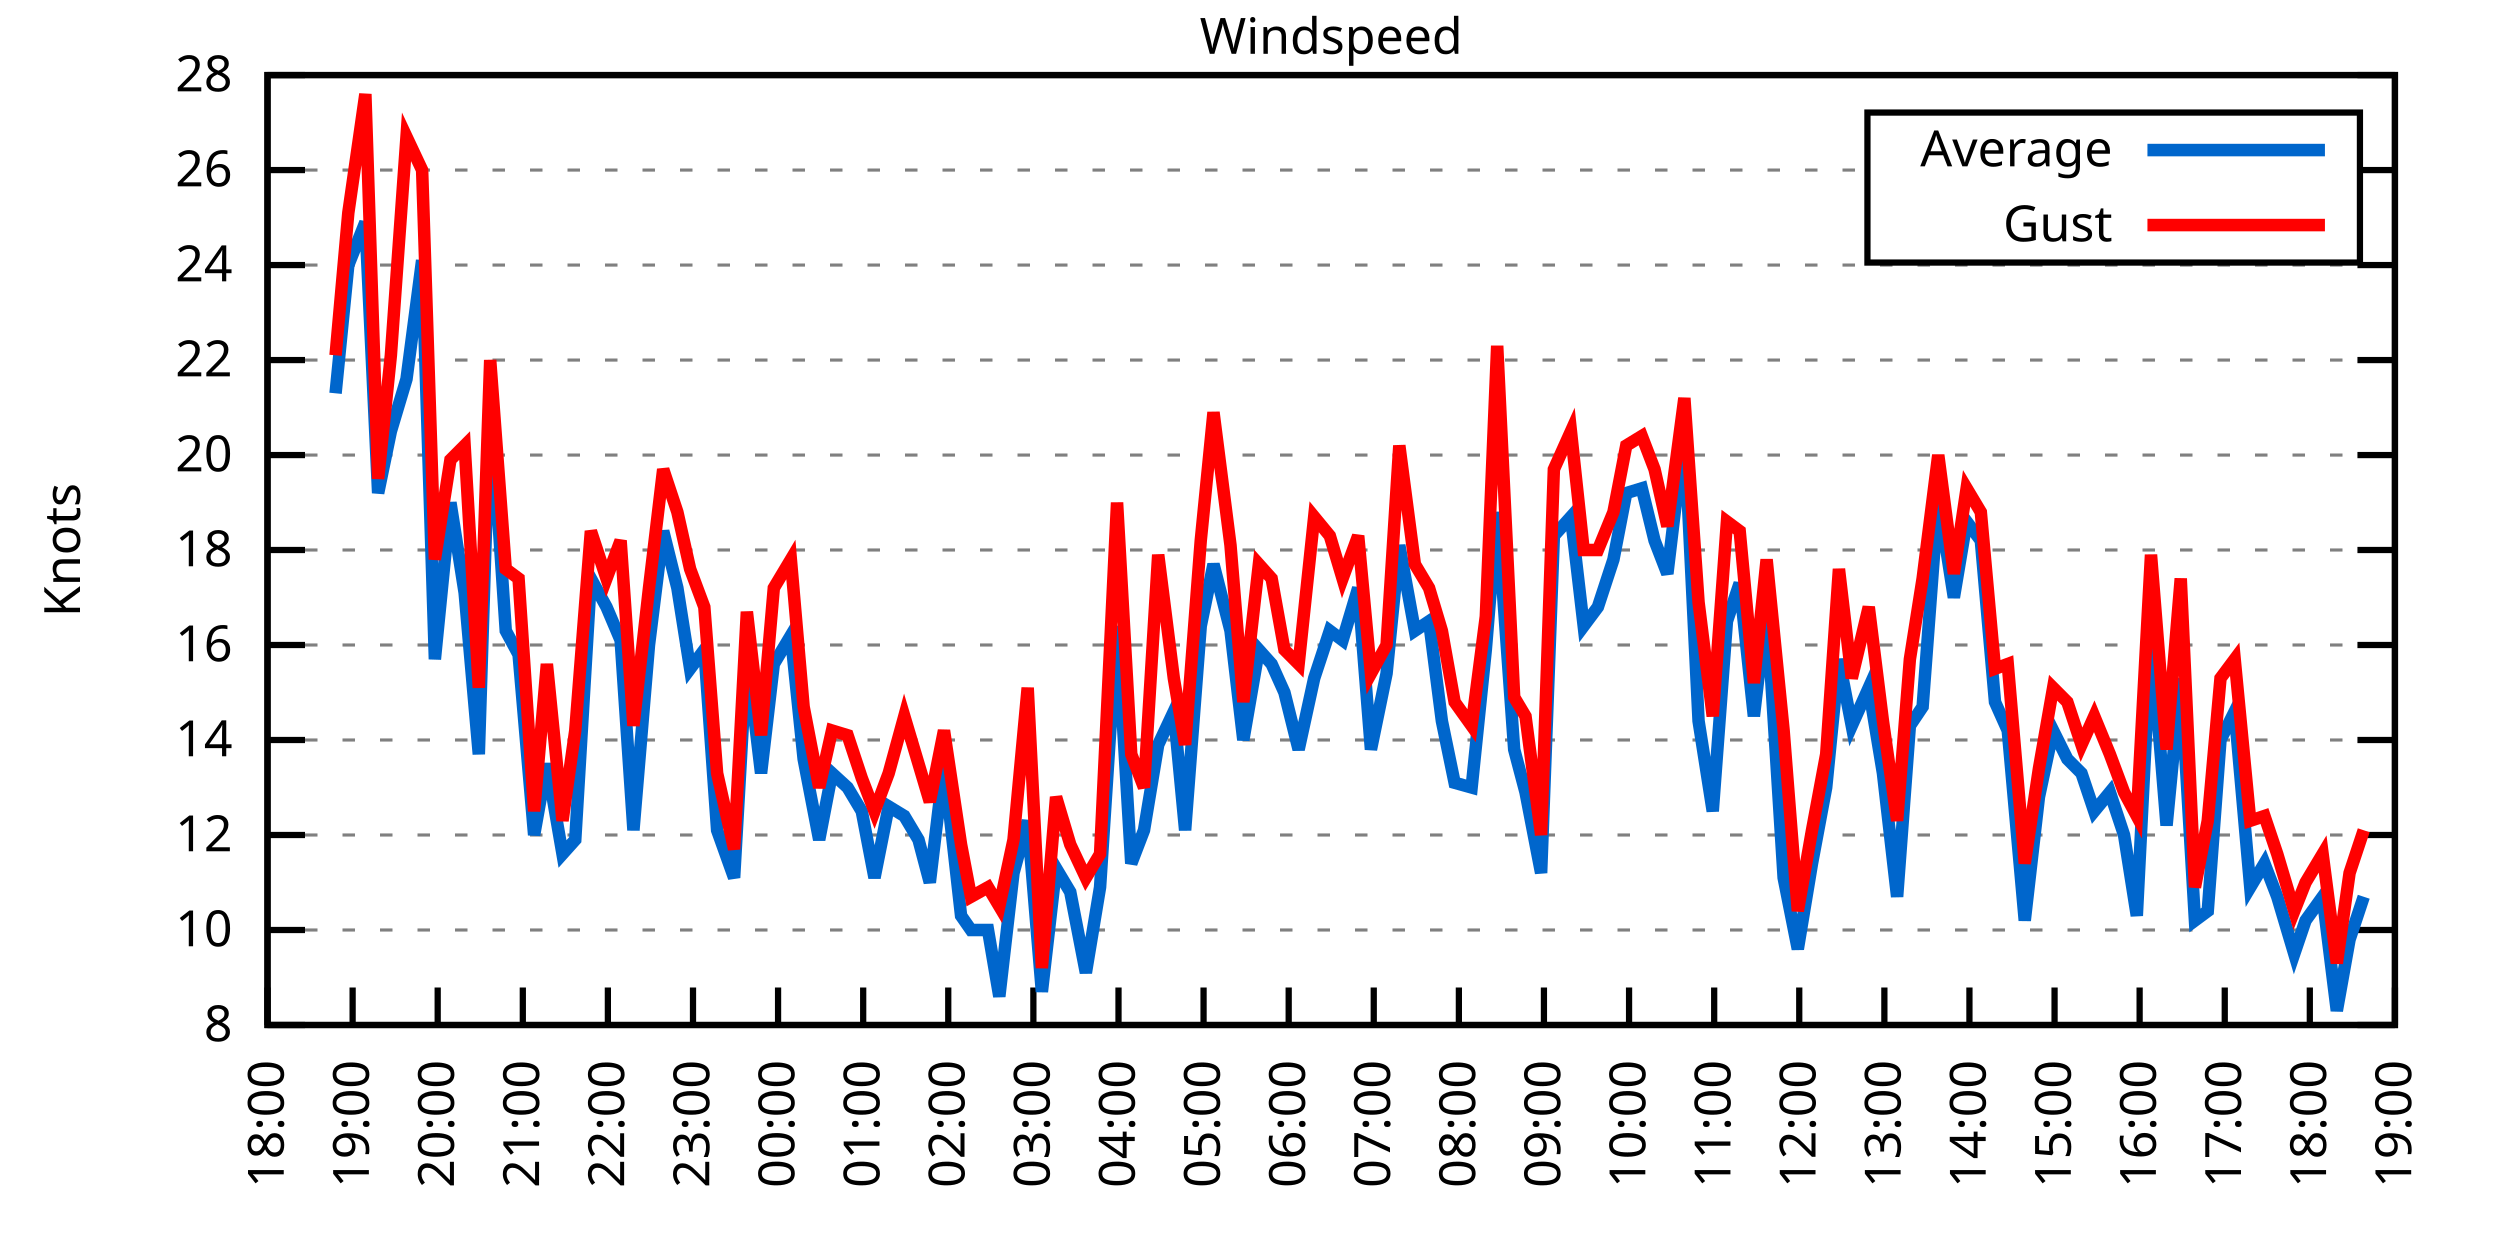
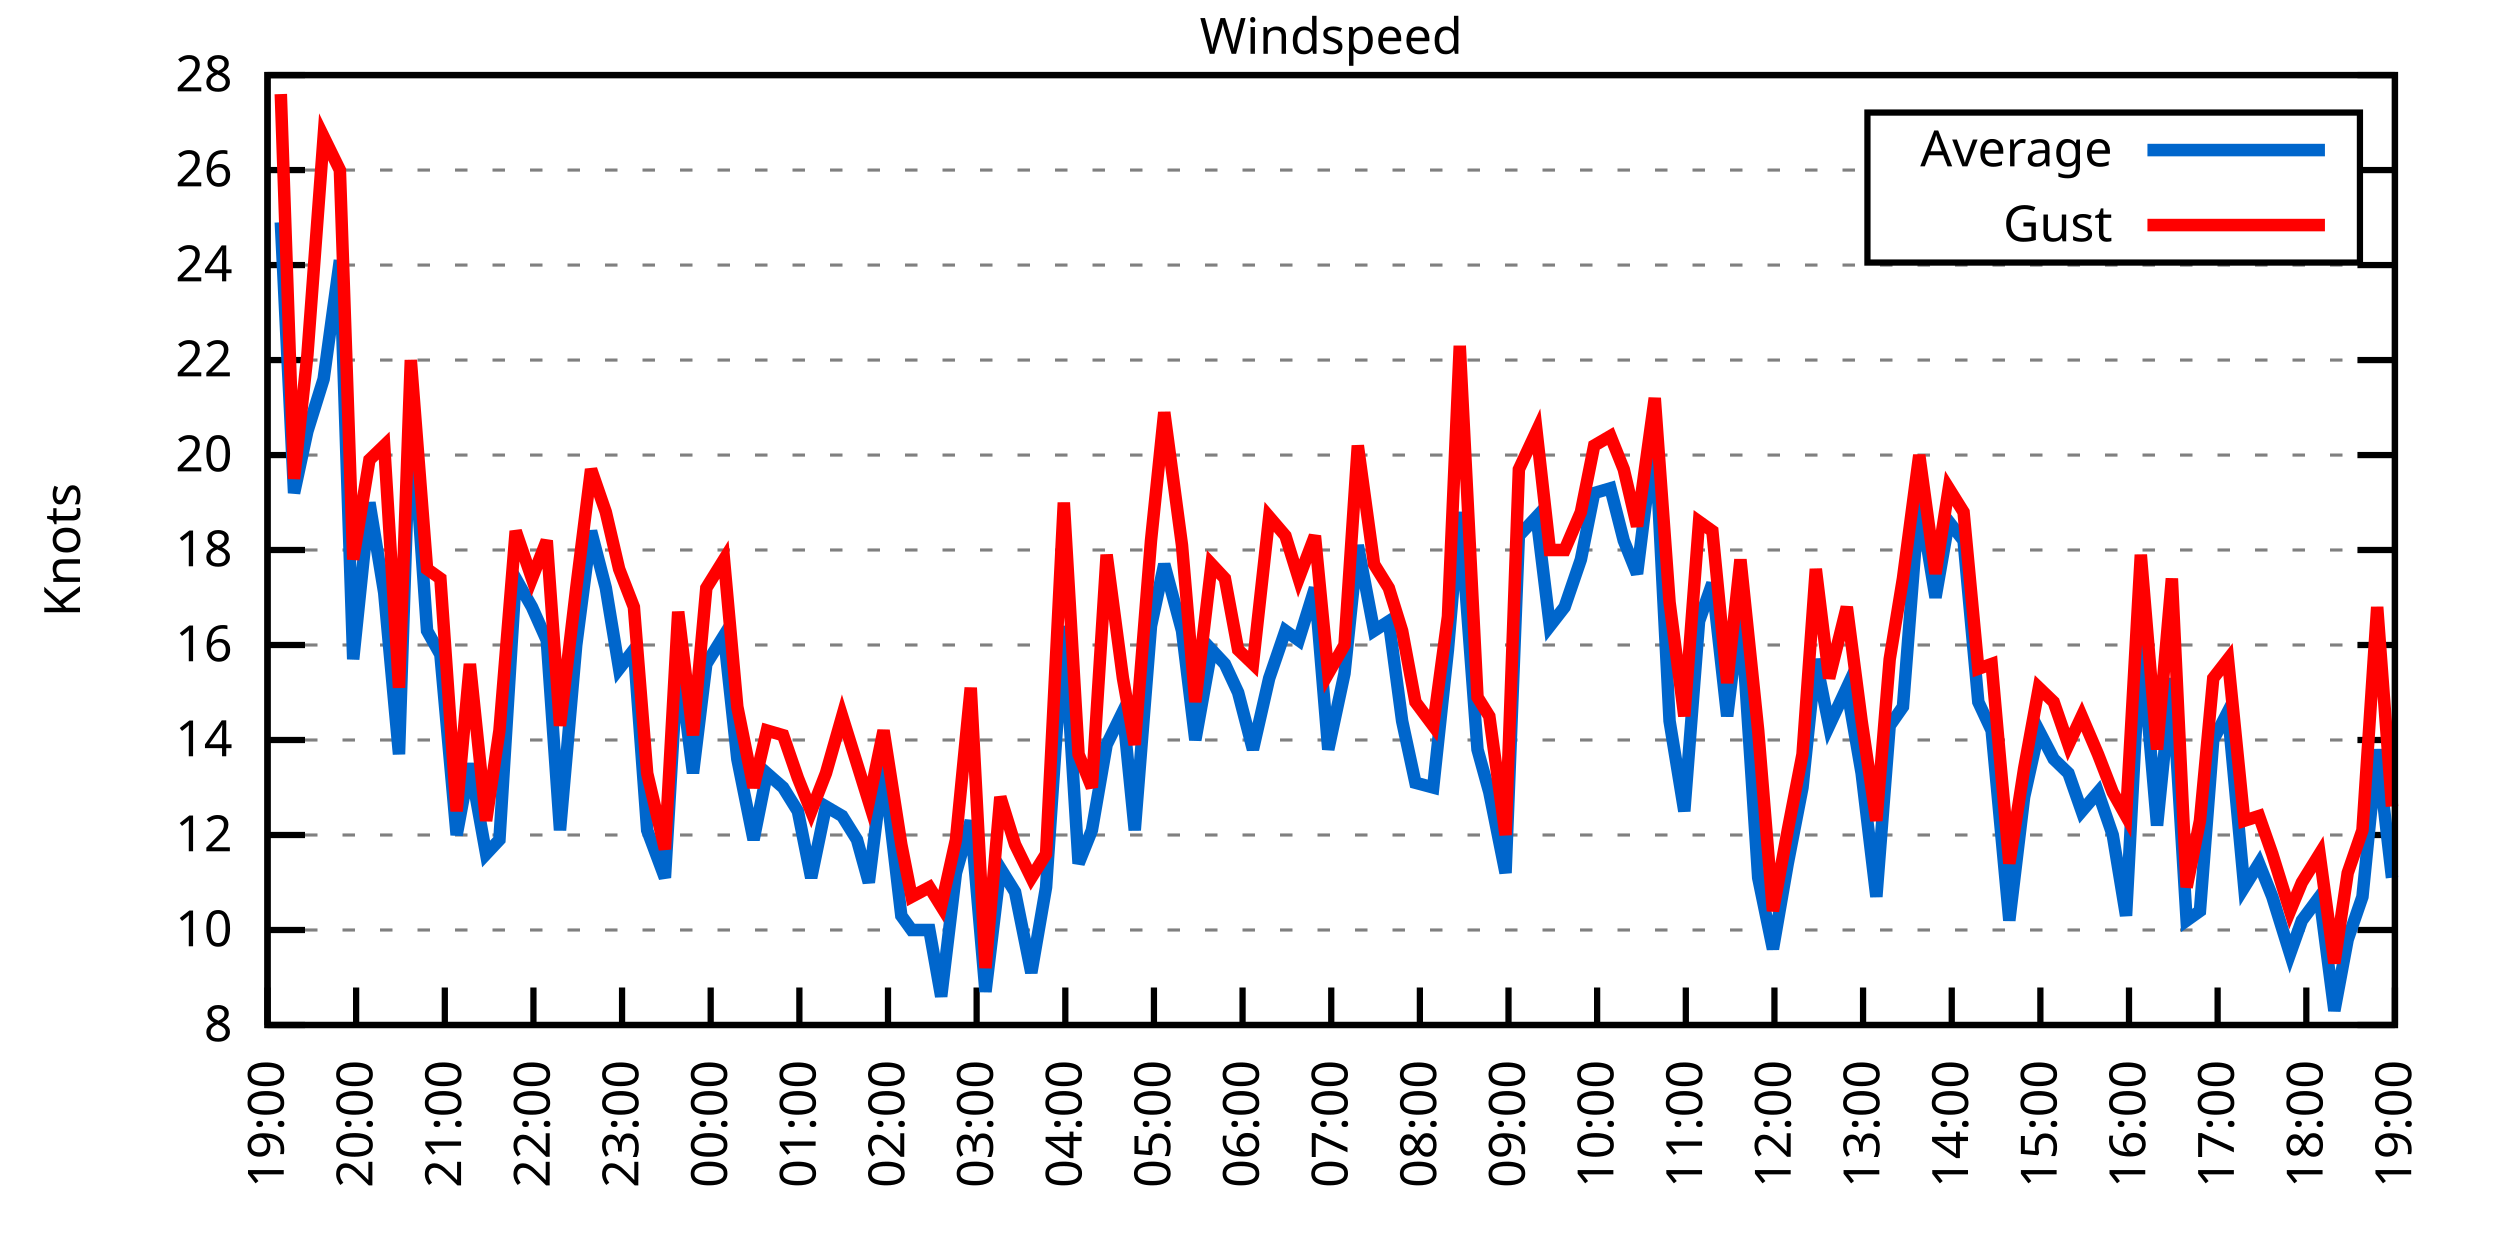
<svg xmlns="http://www.w3.org/2000/svg" xmlns:xlink="http://www.w3.org/1999/xlink" width="400" height="200" viewBox="0 0 400 200">
  <g id="gnuplot_canvas">
    <rect x="0" y="0" width="400" height="200" fill="none" />
    <defs>
      <circle id="gpDot" r="0.5" stroke-width="0.5" stroke="currentColor" />
      <path id="gpPt0" stroke-width="0.333" stroke="currentColor" d="M-1,0 h2 M0,-1 v2" />
      <path id="gpPt1" stroke-width="0.333" stroke="currentColor" d="M-1,-1 L1,1 M1,-1 L-1,1" />
      <path id="gpPt2" stroke-width="0.333" stroke="currentColor" d="M-1,0 L1,0 M0,-1 L0,1 M-1,-1 L1,1 M-1,1 L1,-1" />
      <rect id="gpPt3" stroke-width="0.333" stroke="currentColor" x="-1" y="-1" width="2" height="2" />
      <rect id="gpPt4" stroke-width="0.333" stroke="currentColor" fill="currentColor" x="-1" y="-1" width="2" height="2" />
      <circle id="gpPt5" stroke-width="0.333" stroke="currentColor" cx="0" cy="0" r="1" />
      <use xlink:href="#gpPt5" id="gpPt6" fill="currentColor" stroke="none" />
      <path id="gpPt7" stroke-width="0.333" stroke="currentColor" d="M0,-1.33 L-1.33,0.67 L1.33,0.67 z" />
      <use xlink:href="#gpPt7" id="gpPt8" fill="currentColor" stroke="none" />
      <use xlink:href="#gpPt7" id="gpPt9" stroke="currentColor" transform="rotate(180)" />
      <use xlink:href="#gpPt9" id="gpPt10" fill="currentColor" stroke="none" />
      <use xlink:href="#gpPt3" id="gpPt11" stroke="currentColor" transform="rotate(45)" />
      <use xlink:href="#gpPt11" id="gpPt12" fill="currentColor" stroke="none" />
      <path id="gpPt13" stroke-width="0.333" stroke="currentColor" d="M0,1.330 L1.265,0.411 L0.782,-1.067 L-0.782,-1.076 L-1.265,0.411 z" />
      <use xlink:href="#gpPt13" id="gpPt14" fill="currentColor" stroke="none" />
      <filter id="textbox" filterUnits="objectBoundingBox" x="0" y="0" height="1" width="1">
        <feFlood flood-color="white" flood-opacity="1" result="bgnd" />
        <feComposite in="SourceGraphic" in2="bgnd" operator="atop" />
      </filter>
      <filter id="greybox" filterUnits="objectBoundingBox" x="0" y="0" height="1" width="1">
        <feFlood flood-color="lightgrey" flood-opacity="1" result="grey" />
        <feComposite in="SourceGraphic" in2="grey" operator="atop" />
      </filter>
    </defs>
    <g fill="none" color="white" stroke="currentColor" stroke-width="1.00" stroke-linecap="butt" stroke-linejoin="miter">
</g>
    <g fill="none" color="black" stroke="currentColor" stroke-width="1.00" stroke-linecap="butt" stroke-linejoin="miter">
      <g stroke="none" shape-rendering="crispEdges">
        <polygon fill="rgb(255, 255, 255)" points="42.80,164.00 383.18,164.00 383.18,12.02 42.80,12.02 " />
      </g>
    </g>
    <g fill="none" color="black" stroke="currentColor" stroke-width="1.00" stroke-linecap="butt" stroke-linejoin="miter">
</g>
    <g fill="none" color="black" stroke="black" stroke-width="0.50" stroke-linecap="butt" stroke-linejoin="miter">
</g>
    <g fill="none" color="gray" stroke="currentColor" stroke-width="0.50" stroke-linecap="butt" stroke-linejoin="miter">
      <path stroke="gray" stroke-dasharray="2,4" class="gridline" d="M42.80,164.00 L383.19,164.00  " />
    </g>
    <g fill="none" color="gray" stroke="gray" stroke-width="1.00" stroke-linecap="butt" stroke-linejoin="miter">
</g>
    <g fill="none" color="black" stroke="currentColor" stroke-width="1.00" stroke-linecap="butt" stroke-linejoin="miter">
      <path stroke="black" d="M42.80,164.00 L48.80,164.00 M383.19,164.00 L377.19,164.00  " />
      <g transform="translate(37.20,166.60)" stroke="none" fill="black" font-family="Sans" font-size="8.00" text-anchor="end">
        <text>
          <tspan font-family="Sans"> 8</tspan>
        </text>
      </g>
    </g>
    <g fill="none" color="black" stroke="currentColor" stroke-width="1.00" stroke-linecap="butt" stroke-linejoin="miter">
</g>
    <g fill="none" color="black" stroke="black" stroke-width="0.50" stroke-linecap="butt" stroke-linejoin="miter">
</g>
    <g fill="none" color="gray" stroke="currentColor" stroke-width="0.50" stroke-linecap="butt" stroke-linejoin="miter">
      <path stroke="gray" stroke-dasharray="2,4" class="gridline" d="M42.80,148.80 L383.19,148.80  " />
    </g>
    <g fill="none" color="gray" stroke="gray" stroke-width="1.00" stroke-linecap="butt" stroke-linejoin="miter">
</g>
    <g fill="none" color="black" stroke="currentColor" stroke-width="1.00" stroke-linecap="butt" stroke-linejoin="miter">
      <path stroke="black" d="M42.80,148.80 L48.80,148.80 M383.19,148.80 L377.19,148.80  " />
      <g transform="translate(37.20,151.40)" stroke="none" fill="black" font-family="Sans" font-size="8.00" text-anchor="end">
        <text>
          <tspan font-family="Sans"> 10</tspan>
        </text>
      </g>
    </g>
    <g fill="none" color="black" stroke="currentColor" stroke-width="1.00" stroke-linecap="butt" stroke-linejoin="miter">
</g>
    <g fill="none" color="black" stroke="black" stroke-width="0.50" stroke-linecap="butt" stroke-linejoin="miter">
</g>
    <g fill="none" color="gray" stroke="currentColor" stroke-width="0.50" stroke-linecap="butt" stroke-linejoin="miter">
      <path stroke="gray" stroke-dasharray="2,4" class="gridline" d="M42.80,133.60 L383.19,133.60  " />
    </g>
    <g fill="none" color="gray" stroke="gray" stroke-width="1.00" stroke-linecap="butt" stroke-linejoin="miter">
</g>
    <g fill="none" color="black" stroke="currentColor" stroke-width="1.00" stroke-linecap="butt" stroke-linejoin="miter">
      <path stroke="black" d="M42.80,133.60 L48.80,133.60 M383.19,133.60 L377.19,133.60  " />
      <g transform="translate(37.20,136.20)" stroke="none" fill="black" font-family="Sans" font-size="8.00" text-anchor="end">
        <text>
          <tspan font-family="Sans"> 12</tspan>
        </text>
      </g>
    </g>
    <g fill="none" color="black" stroke="currentColor" stroke-width="1.00" stroke-linecap="butt" stroke-linejoin="miter">
</g>
    <g fill="none" color="black" stroke="black" stroke-width="0.50" stroke-linecap="butt" stroke-linejoin="miter">
</g>
    <g fill="none" color="gray" stroke="currentColor" stroke-width="0.50" stroke-linecap="butt" stroke-linejoin="miter">
      <path stroke="gray" stroke-dasharray="2,4" class="gridline" d="M42.80,118.40 L383.19,118.40  " />
    </g>
    <g fill="none" color="gray" stroke="gray" stroke-width="1.00" stroke-linecap="butt" stroke-linejoin="miter">
</g>
    <g fill="none" color="black" stroke="currentColor" stroke-width="1.00" stroke-linecap="butt" stroke-linejoin="miter">
      <path stroke="black" d="M42.80,118.40 L48.80,118.40 M383.19,118.40 L377.19,118.40  " />
      <g transform="translate(37.20,121.00)" stroke="none" fill="black" font-family="Sans" font-size="8.00" text-anchor="end">
        <text>
          <tspan font-family="Sans"> 14</tspan>
        </text>
      </g>
    </g>
    <g fill="none" color="black" stroke="currentColor" stroke-width="1.00" stroke-linecap="butt" stroke-linejoin="miter">
</g>
    <g fill="none" color="black" stroke="black" stroke-width="0.50" stroke-linecap="butt" stroke-linejoin="miter">
</g>
    <g fill="none" color="gray" stroke="currentColor" stroke-width="0.50" stroke-linecap="butt" stroke-linejoin="miter">
      <path stroke="gray" stroke-dasharray="2,4" class="gridline" d="M42.80,103.20 L383.19,103.20  " />
    </g>
    <g fill="none" color="gray" stroke="gray" stroke-width="1.00" stroke-linecap="butt" stroke-linejoin="miter">
</g>
    <g fill="none" color="black" stroke="currentColor" stroke-width="1.00" stroke-linecap="butt" stroke-linejoin="miter">
      <path stroke="black" d="M42.80,103.20 L48.80,103.20 M383.19,103.20 L377.19,103.20  " />
      <g transform="translate(37.20,105.80)" stroke="none" fill="black" font-family="Sans" font-size="8.00" text-anchor="end">
        <text>
          <tspan font-family="Sans"> 16</tspan>
        </text>
      </g>
    </g>
    <g fill="none" color="black" stroke="currentColor" stroke-width="1.00" stroke-linecap="butt" stroke-linejoin="miter">
</g>
    <g fill="none" color="black" stroke="black" stroke-width="0.50" stroke-linecap="butt" stroke-linejoin="miter">
</g>
    <g fill="none" color="gray" stroke="currentColor" stroke-width="0.50" stroke-linecap="butt" stroke-linejoin="miter">
      <path stroke="gray" stroke-dasharray="2,4" class="gridline" d="M42.80,88.00 L383.19,88.00  " />
    </g>
    <g fill="none" color="gray" stroke="gray" stroke-width="1.00" stroke-linecap="butt" stroke-linejoin="miter">
</g>
    <g fill="none" color="black" stroke="currentColor" stroke-width="1.00" stroke-linecap="butt" stroke-linejoin="miter">
      <path stroke="black" d="M42.80,88.00 L48.80,88.00 M383.19,88.00 L377.19,88.00  " />
      <g transform="translate(37.20,90.60)" stroke="none" fill="black" font-family="Sans" font-size="8.00" text-anchor="end">
        <text>
          <tspan font-family="Sans"> 18</tspan>
        </text>
      </g>
    </g>
    <g fill="none" color="black" stroke="currentColor" stroke-width="1.00" stroke-linecap="butt" stroke-linejoin="miter">
</g>
    <g fill="none" color="black" stroke="black" stroke-width="0.50" stroke-linecap="butt" stroke-linejoin="miter">
</g>
    <g fill="none" color="gray" stroke="currentColor" stroke-width="0.50" stroke-linecap="butt" stroke-linejoin="miter">
      <path stroke="gray" stroke-dasharray="2,4" class="gridline" d="M42.80,72.81 L383.19,72.81  " />
    </g>
    <g fill="none" color="gray" stroke="gray" stroke-width="1.00" stroke-linecap="butt" stroke-linejoin="miter">
</g>
    <g fill="none" color="black" stroke="currentColor" stroke-width="1.00" stroke-linecap="butt" stroke-linejoin="miter">
      <path stroke="black" d="M42.80,72.81 L48.80,72.81 M383.19,72.81 L377.19,72.81  " />
      <g transform="translate(37.20,75.41)" stroke="none" fill="black" font-family="Sans" font-size="8.00" text-anchor="end">
        <text>
          <tspan font-family="Sans"> 20</tspan>
        </text>
      </g>
    </g>
    <g fill="none" color="black" stroke="currentColor" stroke-width="1.00" stroke-linecap="butt" stroke-linejoin="miter">
</g>
    <g fill="none" color="black" stroke="black" stroke-width="0.50" stroke-linecap="butt" stroke-linejoin="miter">
</g>
    <g fill="none" color="gray" stroke="currentColor" stroke-width="0.50" stroke-linecap="butt" stroke-linejoin="miter">
      <path stroke="gray" stroke-dasharray="2,4" class="gridline" d="M42.80,57.61 L383.19,57.61  " />
    </g>
    <g fill="none" color="gray" stroke="gray" stroke-width="1.00" stroke-linecap="butt" stroke-linejoin="miter">
</g>
    <g fill="none" color="black" stroke="currentColor" stroke-width="1.00" stroke-linecap="butt" stroke-linejoin="miter">
      <path stroke="black" d="M42.80,57.61 L48.80,57.61 M383.19,57.61 L377.19,57.61  " />
      <g transform="translate(37.20,60.21)" stroke="none" fill="black" font-family="Sans" font-size="8.00" text-anchor="end">
        <text>
          <tspan font-family="Sans"> 22</tspan>
        </text>
      </g>
    </g>
    <g fill="none" color="black" stroke="currentColor" stroke-width="1.00" stroke-linecap="butt" stroke-linejoin="miter">
</g>
    <g fill="none" color="black" stroke="black" stroke-width="0.50" stroke-linecap="butt" stroke-linejoin="miter">
</g>
    <g fill="none" color="gray" stroke="currentColor" stroke-width="0.50" stroke-linecap="butt" stroke-linejoin="miter">
      <path stroke="gray" stroke-dasharray="2,4" class="gridline" d="M42.80,42.41 L383.19,42.41  " />
    </g>
    <g fill="none" color="gray" stroke="gray" stroke-width="1.00" stroke-linecap="butt" stroke-linejoin="miter">
</g>
    <g fill="none" color="black" stroke="currentColor" stroke-width="1.00" stroke-linecap="butt" stroke-linejoin="miter">
      <path stroke="black" d="M42.80,42.41 L48.80,42.41 M383.19,42.41 L377.19,42.41  " />
      <g transform="translate(37.20,45.01)" stroke="none" fill="black" font-family="Sans" font-size="8.00" text-anchor="end">
        <text>
          <tspan font-family="Sans"> 24</tspan>
        </text>
      </g>
    </g>
    <g fill="none" color="black" stroke="currentColor" stroke-width="1.00" stroke-linecap="butt" stroke-linejoin="miter">
</g>
    <g fill="none" color="black" stroke="black" stroke-width="0.50" stroke-linecap="butt" stroke-linejoin="miter">
</g>
    <g fill="none" color="gray" stroke="currentColor" stroke-width="0.50" stroke-linecap="butt" stroke-linejoin="miter">
      <path stroke="gray" stroke-dasharray="2,4" class="gridline" d="M42.80,27.21 L298.79,27.21 M377.59,27.21 L383.19,27.21  " />
    </g>
    <g fill="none" color="gray" stroke="gray" stroke-width="1.00" stroke-linecap="butt" stroke-linejoin="miter">
</g>
    <g fill="none" color="black" stroke="currentColor" stroke-width="1.00" stroke-linecap="butt" stroke-linejoin="miter">
      <path stroke="black" d="M42.80,27.21 L48.80,27.21 M383.19,27.21 L377.19,27.21  " />
      <g transform="translate(37.20,29.81)" stroke="none" fill="black" font-family="Sans" font-size="8.00" text-anchor="end">
        <text>
          <tspan font-family="Sans"> 26</tspan>
        </text>
      </g>
    </g>
    <g fill="none" color="black" stroke="currentColor" stroke-width="1.00" stroke-linecap="butt" stroke-linejoin="miter">
</g>
    <g fill="none" color="black" stroke="black" stroke-width="0.50" stroke-linecap="butt" stroke-linejoin="miter">
</g>
    <g fill="none" color="gray" stroke="currentColor" stroke-width="0.50" stroke-linecap="butt" stroke-linejoin="miter">
      <path stroke="gray" stroke-dasharray="2,4" class="gridline" d="M42.80,12.01 L383.19,12.01  " />
    </g>
    <g fill="none" color="gray" stroke="gray" stroke-width="1.00" stroke-linecap="butt" stroke-linejoin="miter">
</g>
    <g fill="none" color="black" stroke="currentColor" stroke-width="1.00" stroke-linecap="butt" stroke-linejoin="miter">
      <path stroke="black" d="M42.80,12.01 L48.80,12.01 M383.19,12.01 L377.19,12.01  " />
      <g transform="translate(37.20,14.61)" stroke="none" fill="black" font-family="Sans" font-size="8.00" text-anchor="end">
        <text>
          <tspan font-family="Sans"> 28</tspan>
        </text>
      </g>
    </g>
    <g fill="none" color="black" stroke="currentColor" stroke-width="1.00" stroke-linecap="butt" stroke-linejoin="miter">
      <path stroke="black" d="M42.80,164.00 L42.80,158.00  " />
      <g transform="translate(45.40,169.60) rotate(270.00)" stroke="none" fill="black" font-family="Sans" font-size="8.00" text-anchor="end">
        <text>
-           <tspan font-family="Sans">18:00</tspan>
-         </text>
-       </g>
-     </g>
-     <g fill="none" color="black" stroke="currentColor" stroke-width="1.00" stroke-linecap="butt" stroke-linejoin="miter">
-       <path stroke="black" d="M56.42,164.00 L56.42,158.00  " />
-       <g transform="translate(59.02,169.60) rotate(270.00)" stroke="none" fill="black" font-family="Sans" font-size="8.00" text-anchor="end">
-         <text>
          <tspan font-family="Sans">19:00</tspan>
        </text>
      </g>
    </g>
    <g fill="none" color="black" stroke="currentColor" stroke-width="1.00" stroke-linecap="butt" stroke-linejoin="miter">
-       <path stroke="black" d="M70.03,164.00 L70.03,158.00  " />
-       <g transform="translate(72.63,169.60) rotate(270.00)" stroke="none" fill="black" font-family="Sans" font-size="8.00" text-anchor="end">
+       <path stroke="black" d="M56.98,164.00 L56.98,158.00  " />
+       <g transform="translate(59.58,169.60) rotate(270.00)" stroke="none" fill="black" font-family="Sans" font-size="8.00" text-anchor="end">
        <text>
          <tspan font-family="Sans">20:00</tspan>
        </text>
      </g>
    </g>
    <g fill="none" color="black" stroke="currentColor" stroke-width="1.00" stroke-linecap="butt" stroke-linejoin="miter">
-       <path stroke="black" d="M83.65,164.00 L83.65,158.00  " />
-       <g transform="translate(86.25,169.60) rotate(270.00)" stroke="none" fill="black" font-family="Sans" font-size="8.00" text-anchor="end">
+       <path stroke="black" d="M71.17,164.00 L71.17,158.00  " />
+       <g transform="translate(73.77,169.60) rotate(270.00)" stroke="none" fill="black" font-family="Sans" font-size="8.00" text-anchor="end">
        <text>
          <tspan font-family="Sans">21:00</tspan>
        </text>
      </g>
    </g>
    <g fill="none" color="black" stroke="currentColor" stroke-width="1.00" stroke-linecap="butt" stroke-linejoin="miter">
-       <path stroke="black" d="M97.26,164.00 L97.26,158.00  " />
-       <g transform="translate(99.86,169.60) rotate(270.00)" stroke="none" fill="black" font-family="Sans" font-size="8.00" text-anchor="end">
+       <path stroke="black" d="M85.35,164.00 L85.35,158.00  " />
+       <g transform="translate(87.95,169.60) rotate(270.00)" stroke="none" fill="black" font-family="Sans" font-size="8.00" text-anchor="end">
        <text>
          <tspan font-family="Sans">22:00</tspan>
        </text>
      </g>
    </g>
    <g fill="none" color="black" stroke="currentColor" stroke-width="1.00" stroke-linecap="butt" stroke-linejoin="miter">
-       <path stroke="black" d="M110.88,164.00 L110.88,158.00  " />
-       <g transform="translate(113.48,169.60) rotate(270.00)" stroke="none" fill="black" font-family="Sans" font-size="8.00" text-anchor="end">
+       <path stroke="black" d="M99.53,164.00 L99.53,158.00  " />
+       <g transform="translate(102.13,169.60) rotate(270.00)" stroke="none" fill="black" font-family="Sans" font-size="8.00" text-anchor="end">
        <text>
          <tspan font-family="Sans">23:00</tspan>
        </text>
      </g>
    </g>
    <g fill="none" color="black" stroke="currentColor" stroke-width="1.00" stroke-linecap="butt" stroke-linejoin="miter">
-       <path stroke="black" d="M124.49,164.00 L124.49,158.00  " />
-       <g transform="translate(127.09,169.60) rotate(270.00)" stroke="none" fill="black" font-family="Sans" font-size="8.00" text-anchor="end">
+       <path stroke="black" d="M113.71,164.00 L113.71,158.00  " />
+       <g transform="translate(116.31,169.60) rotate(270.00)" stroke="none" fill="black" font-family="Sans" font-size="8.00" text-anchor="end">
        <text>
          <tspan font-family="Sans">00:00</tspan>
        </text>
      </g>
    </g>
    <g fill="none" color="black" stroke="currentColor" stroke-width="1.00" stroke-linecap="butt" stroke-linejoin="miter">
-       <path stroke="black" d="M138.11,164.00 L138.11,158.00  " />
-       <g transform="translate(140.71,169.60) rotate(270.00)" stroke="none" fill="black" font-family="Sans" font-size="8.00" text-anchor="end">
+       <path stroke="black" d="M127.90,164.00 L127.90,158.00  " />
+       <g transform="translate(130.50,169.60) rotate(270.00)" stroke="none" fill="black" font-family="Sans" font-size="8.00" text-anchor="end">
        <text>
          <tspan font-family="Sans">01:00</tspan>
        </text>
      </g>
    </g>
    <g fill="none" color="black" stroke="currentColor" stroke-width="1.00" stroke-linecap="butt" stroke-linejoin="miter">
-       <path stroke="black" d="M151.72,164.00 L151.72,158.00  " />
-       <g transform="translate(154.32,169.60) rotate(270.00)" stroke="none" fill="black" font-family="Sans" font-size="8.00" text-anchor="end">
+       <path stroke="black" d="M142.08,164.00 L142.08,158.00  " />
+       <g transform="translate(144.68,169.60) rotate(270.00)" stroke="none" fill="black" font-family="Sans" font-size="8.00" text-anchor="end">
        <text>
          <tspan font-family="Sans">02:00</tspan>
        </text>
      </g>
    </g>
    <g fill="none" color="black" stroke="currentColor" stroke-width="1.00" stroke-linecap="butt" stroke-linejoin="miter">
-       <path stroke="black" d="M165.34,164.00 L165.34,158.00  " />
-       <g transform="translate(167.94,169.60) rotate(270.00)" stroke="none" fill="black" font-family="Sans" font-size="8.00" text-anchor="end">
+       <path stroke="black" d="M156.26,164.00 L156.26,158.00  " />
+       <g transform="translate(158.86,169.60) rotate(270.00)" stroke="none" fill="black" font-family="Sans" font-size="8.00" text-anchor="end">
        <text>
          <tspan font-family="Sans">03:00</tspan>
        </text>
      </g>
    </g>
    <g fill="none" color="black" stroke="currentColor" stroke-width="1.00" stroke-linecap="butt" stroke-linejoin="miter">
-       <path stroke="black" d="M178.96,164.00 L178.96,158.00  " />
-       <g transform="translate(181.56,169.60) rotate(270.00)" stroke="none" fill="black" font-family="Sans" font-size="8.00" text-anchor="end">
+       <path stroke="black" d="M170.45,164.00 L170.45,158.00  " />
+       <g transform="translate(173.05,169.60) rotate(270.00)" stroke="none" fill="black" font-family="Sans" font-size="8.00" text-anchor="end">
        <text>
          <tspan font-family="Sans">04:00</tspan>
        </text>
      </g>
    </g>
    <g fill="none" color="black" stroke="currentColor" stroke-width="1.00" stroke-linecap="butt" stroke-linejoin="miter">
-       <path stroke="black" d="M192.57,164.00 L192.57,158.00  " />
-       <g transform="translate(195.17,169.60) rotate(270.00)" stroke="none" fill="black" font-family="Sans" font-size="8.00" text-anchor="end">
+       <path stroke="black" d="M184.63,164.00 L184.63,158.00  " />
+       <g transform="translate(187.23,169.60) rotate(270.00)" stroke="none" fill="black" font-family="Sans" font-size="8.00" text-anchor="end">
        <text>
          <tspan font-family="Sans">05:00</tspan>
        </text>
      </g>
    </g>
    <g fill="none" color="black" stroke="currentColor" stroke-width="1.00" stroke-linecap="butt" stroke-linejoin="miter">
-       <path stroke="black" d="M206.19,164.00 L206.19,158.00  " />
-       <g transform="translate(208.79,169.60) rotate(270.00)" stroke="none" fill="black" font-family="Sans" font-size="8.00" text-anchor="end">
+       <path stroke="black" d="M198.81,164.00 L198.81,158.00  " />
+       <g transform="translate(201.41,169.60) rotate(270.00)" stroke="none" fill="black" font-family="Sans" font-size="8.00" text-anchor="end">
        <text>
          <tspan font-family="Sans">06:00</tspan>
        </text>
      </g>
    </g>
    <g fill="none" color="black" stroke="currentColor" stroke-width="1.00" stroke-linecap="butt" stroke-linejoin="miter">
-       <path stroke="black" d="M219.80,164.00 L219.80,158.00  " />
-       <g transform="translate(222.40,169.60) rotate(270.00)" stroke="none" fill="black" font-family="Sans" font-size="8.00" text-anchor="end">
+       <path stroke="black" d="M213.00,164.00 L213.00,158.00  " />
+       <g transform="translate(215.60,169.60) rotate(270.00)" stroke="none" fill="black" font-family="Sans" font-size="8.00" text-anchor="end">
        <text>
          <tspan font-family="Sans">07:00</tspan>
        </text>
      </g>
    </g>
    <g fill="none" color="black" stroke="currentColor" stroke-width="1.00" stroke-linecap="butt" stroke-linejoin="miter">
-       <path stroke="black" d="M233.42,164.00 L233.42,158.00  " />
-       <g transform="translate(236.02,169.60) rotate(270.00)" stroke="none" fill="black" font-family="Sans" font-size="8.00" text-anchor="end">
+       <path stroke="black" d="M227.18,164.00 L227.18,158.00  " />
+       <g transform="translate(229.78,169.60) rotate(270.00)" stroke="none" fill="black" font-family="Sans" font-size="8.00" text-anchor="end">
        <text>
          <tspan font-family="Sans">08:00</tspan>
        </text>
      </g>
    </g>
    <g fill="none" color="black" stroke="currentColor" stroke-width="1.00" stroke-linecap="butt" stroke-linejoin="miter">
-       <path stroke="black" d="M247.03,164.00 L247.03,158.00  " />
-       <g transform="translate(249.63,169.60) rotate(270.00)" stroke="none" fill="black" font-family="Sans" font-size="8.00" text-anchor="end">
+       <path stroke="black" d="M241.36,164.00 L241.36,158.00  " />
+       <g transform="translate(243.96,169.60) rotate(270.00)" stroke="none" fill="black" font-family="Sans" font-size="8.00" text-anchor="end">
        <text>
          <tspan font-family="Sans">09:00</tspan>
        </text>
      </g>
    </g>
    <g fill="none" color="black" stroke="currentColor" stroke-width="1.00" stroke-linecap="butt" stroke-linejoin="miter">
-       <path stroke="black" d="M260.65,164.00 L260.65,158.00  " />
-       <g transform="translate(263.25,169.60) rotate(270.00)" stroke="none" fill="black" font-family="Sans" font-size="8.00" text-anchor="end">
+       <path stroke="black" d="M255.54,164.00 L255.54,158.00  " />
+       <g transform="translate(258.14,169.60) rotate(270.00)" stroke="none" fill="black" font-family="Sans" font-size="8.00" text-anchor="end">
        <text>
          <tspan font-family="Sans">10:00</tspan>
        </text>
      </g>
    </g>
    <g fill="none" color="black" stroke="currentColor" stroke-width="1.00" stroke-linecap="butt" stroke-linejoin="miter">
-       <path stroke="black" d="M274.27,164.00 L274.27,158.00  " />
-       <g transform="translate(276.87,169.60) rotate(270.00)" stroke="none" fill="black" font-family="Sans" font-size="8.00" text-anchor="end">
+       <path stroke="black" d="M269.73,164.00 L269.73,158.00  " />
+       <g transform="translate(272.33,169.60) rotate(270.00)" stroke="none" fill="black" font-family="Sans" font-size="8.00" text-anchor="end">
        <text>
          <tspan font-family="Sans">11:00</tspan>
        </text>
      </g>
    </g>
    <g fill="none" color="black" stroke="currentColor" stroke-width="1.00" stroke-linecap="butt" stroke-linejoin="miter">
-       <path stroke="black" d="M287.88,164.00 L287.88,158.00  " />
-       <g transform="translate(290.48,169.60) rotate(270.00)" stroke="none" fill="black" font-family="Sans" font-size="8.00" text-anchor="end">
+       <path stroke="black" d="M283.91,164.00 L283.91,158.00  " />
+       <g transform="translate(286.51,169.60) rotate(270.00)" stroke="none" fill="black" font-family="Sans" font-size="8.00" text-anchor="end">
        <text>
          <tspan font-family="Sans">12:00</tspan>
        </text>
      </g>
    </g>
    <g fill="none" color="black" stroke="currentColor" stroke-width="1.00" stroke-linecap="butt" stroke-linejoin="miter">
-       <path stroke="black" d="M301.50,164.00 L301.50,158.00  " />
-       <g transform="translate(304.10,169.60) rotate(270.00)" stroke="none" fill="black" font-family="Sans" font-size="8.00" text-anchor="end">
+       <path stroke="black" d="M298.09,164.00 L298.09,158.00  " />
+       <g transform="translate(300.69,169.60) rotate(270.00)" stroke="none" fill="black" font-family="Sans" font-size="8.00" text-anchor="end">
        <text>
          <tspan font-family="Sans">13:00</tspan>
        </text>
      </g>
    </g>
    <g fill="none" color="black" stroke="currentColor" stroke-width="1.00" stroke-linecap="butt" stroke-linejoin="miter">
-       <path stroke="black" d="M315.11,164.00 L315.11,158.00  " />
-       <g transform="translate(317.71,169.60) rotate(270.00)" stroke="none" fill="black" font-family="Sans" font-size="8.00" text-anchor="end">
+       <path stroke="black" d="M312.28,164.00 L312.28,158.00  " />
+       <g transform="translate(314.88,169.60) rotate(270.00)" stroke="none" fill="black" font-family="Sans" font-size="8.00" text-anchor="end">
        <text>
          <tspan font-family="Sans">14:00</tspan>
        </text>
      </g>
    </g>
    <g fill="none" color="black" stroke="currentColor" stroke-width="1.00" stroke-linecap="butt" stroke-linejoin="miter">
-       <path stroke="black" d="M328.73,164.00 L328.73,158.00  " />
-       <g transform="translate(331.33,169.60) rotate(270.00)" stroke="none" fill="black" font-family="Sans" font-size="8.00" text-anchor="end">
+       <path stroke="black" d="M326.46,164.00 L326.46,158.00  " />
+       <g transform="translate(329.06,169.60) rotate(270.00)" stroke="none" fill="black" font-family="Sans" font-size="8.00" text-anchor="end">
        <text>
          <tspan font-family="Sans">15:00</tspan>
        </text>
      </g>
    </g>
    <g fill="none" color="black" stroke="currentColor" stroke-width="1.00" stroke-linecap="butt" stroke-linejoin="miter">
-       <path stroke="black" d="M342.34,164.00 L342.34,158.00  " />
-       <g transform="translate(344.94,169.60) rotate(270.00)" stroke="none" fill="black" font-family="Sans" font-size="8.00" text-anchor="end">
+       <path stroke="black" d="M340.64,164.00 L340.64,158.00  " />
+       <g transform="translate(343.24,169.60) rotate(270.00)" stroke="none" fill="black" font-family="Sans" font-size="8.00" text-anchor="end">
        <text>
          <tspan font-family="Sans">16:00</tspan>
        </text>
      </g>
    </g>
    <g fill="none" color="black" stroke="currentColor" stroke-width="1.00" stroke-linecap="butt" stroke-linejoin="miter">
-       <path stroke="black" d="M355.96,164.00 L355.96,158.00  " />
-       <g transform="translate(358.56,169.60) rotate(270.00)" stroke="none" fill="black" font-family="Sans" font-size="8.00" text-anchor="end">
+       <path stroke="black" d="M354.82,164.00 L354.82,158.00  " />
+       <g transform="translate(357.42,169.60) rotate(270.00)" stroke="none" fill="black" font-family="Sans" font-size="8.00" text-anchor="end">
        <text>
          <tspan font-family="Sans">17:00</tspan>
        </text>
      </g>
    </g>
    <g fill="none" color="black" stroke="currentColor" stroke-width="1.00" stroke-linecap="butt" stroke-linejoin="miter">
-       <path stroke="black" d="M369.57,164.00 L369.57,158.00  " />
-       <g transform="translate(372.17,169.60) rotate(270.00)" stroke="none" fill="black" font-family="Sans" font-size="8.00" text-anchor="end">
+       <path stroke="black" d="M369.01,164.00 L369.01,158.00  " />
+       <g transform="translate(371.61,169.60) rotate(270.00)" stroke="none" fill="black" font-family="Sans" font-size="8.00" text-anchor="end">
        <text>
          <tspan font-family="Sans">18:00</tspan>
        </text>
      </g>
    </g>
    <g fill="none" color="black" stroke="currentColor" stroke-width="1.00" stroke-linecap="butt" stroke-linejoin="miter">
      <path stroke="black" d="M383.19,164.00 L383.19,158.00  " />
      <g transform="translate(385.79,169.60) rotate(270.00)" stroke="none" fill="black" font-family="Sans" font-size="8.00" text-anchor="end">
        <text>
          <tspan font-family="Sans">19:00</tspan>
        </text>
      </g>
    </g>
    <g fill="none" color="black" stroke="currentColor" stroke-width="1.00" stroke-linecap="butt" stroke-linejoin="miter">
</g>
    <g fill="none" color="black" stroke="currentColor" stroke-width="1.00" stroke-linecap="butt" stroke-linejoin="miter">
      <path stroke="black" d="M42.80,12.01 L42.80,164.00 L383.19,164.00 L383.19,12.01 L42.80,12.01 Z  " />
    </g>
    <g fill="none" color="black" stroke="currentColor" stroke-width="1.00" stroke-linecap="butt" stroke-linejoin="miter">
</g>
    <g fill="none" color="black" stroke="currentColor" stroke-width="1.00" stroke-linecap="butt" stroke-linejoin="miter">
      <path stroke="black" d="M298.79,42.01 L298.79,18.01 L377.59,18.01 L377.59,42.01 L298.79,42.01 Z  " />
    </g>
    <g id="Windspeed_plot_1">
      <g fill="none" color="white" stroke="black" stroke-width="2.00" stroke-linecap="butt" stroke-linejoin="miter">
</g>
      <g fill="none" color="black" stroke="currentColor" stroke-width="2.00" stroke-linecap="butt" stroke-linejoin="miter">
        <g transform="translate(337.99,26.61)" stroke="none" fill="black" font-family="Sans" font-size="8.00" text-anchor="end">
          <text>
            <tspan font-family="Sans">Average</tspan>
          </text>
        </g>
      </g>
      <g fill="none" color="black" stroke="currentColor" stroke-width="2.00" stroke-linecap="butt" stroke-linejoin="miter">
-         <path stroke="rgb(  0, 102, 204)" d="M343.59,24.01 L371.99,24.01 M53.69,62.93 L55.73,42.41 L58.46,35.57 L60.50,78.89 L62.54,69.01 L65.04,60.65   L67.54,41.65 L69.58,105.48 L72.07,80.41 L74.34,94.84 L76.61,120.68 L78.43,63.69 L80.92,100.92 L82.97,104.72   L85.46,133.60 L87.50,122.20 L90.00,136.64 L92.04,134.36 L94.54,92.56 L97.04,97.12 L99.30,102.44 L101.35,132.84   L103.84,103.20 L106.11,84.97 L108.38,94.08 L110.42,107.00 L112.69,103.96 L114.74,132.84 L117.46,140.44 L119.50,104.72   L121.77,123.72 L123.81,106.24 L126.54,101.68 L128.58,121.44 L131.07,134.36 L133.12,123.72 L135.61,126.00 L137.88,129.80   L139.92,140.44 L142.19,129.04 L144.69,130.56 L146.96,134.36 L148.77,141.20 L151.04,122.20 L153.77,146.52 L155.36,148.80   L158.08,148.80 L159.89,159.44 L162.16,139.68 L164.43,131.32 L166.70,158.68 L168.97,138.92 L171.24,142.72 L173.74,155.64   L176.01,141.96 L178.73,100.16 L181.00,138.16 L183.04,132.84 L185.31,119.16 L187.81,113.84 L189.62,132.84 L192.12,100.16   L194.16,90.28 L196.88,100.92 L198.93,118.40 L201.42,103.96 L203.46,106.24 L205.51,110.80 L207.78,119.92 L210.27,108.52   L212.77,100.92 L214.81,102.44 L217.31,94.08 L219.35,119.92 L221.85,107.76 L223.89,87.25 L226.38,100.92 L228.65,99.40   L230.70,115.36 L232.74,125.24 L235.46,126.00 L237.73,103.96 L239.55,81.93 L242.27,119.92 L244.08,126.76 L246.58,139.68   L248.62,85.73 L251.35,82.69 L253.39,100.16 L255.66,97.12 L258.15,89.52 L260.20,78.89 L262.69,78.13 L264.73,86.49   L266.78,91.80 L269.50,69.01 L271.77,115.36 L274.04,129.80 L276.31,99.40 L278.35,93.32 L280.62,114.60 L282.66,97.12   L285.38,140.44 L287.65,151.84 L289.92,138.16 L292.19,126.00 L294.23,105.48 L296.28,116.12 L299.00,110.04 L301.27,123.72   L303.54,143.48 L305.58,116.12 L307.62,113.08 L310.12,79.65 L312.62,95.60 L314.66,83.45 L316.93,86.49 L319.20,112.32   L321.24,116.88 L323.96,147.28 L326.23,127.52 L328.50,116.88 L330.77,121.44 L333.04,123.72 L335.08,129.80 L337.58,126.76   L339.85,133.60 L341.89,146.52 L344.16,101.68 L346.65,132.08 L348.92,108.52 L351.19,147.28 L353.24,145.76 L355.28,118.40   L357.55,113.84 L360.04,141.96 L362.31,138.16 L364.36,143.48 L367.08,152.60 L368.89,147.28 L371.62,143.48 L373.89,161.72   L375.93,150.32 L378.20,143.48  " />
+         <path stroke="rgb(  0, 102, 204)" d="M343.59,24.01 L371.99,24.01 M44.93,35.57 L47.05,78.89 L49.18,69.01 L51.78,60.65 L54.38,41.65 L56.51,105.48   L59.11,80.41 L61.47,94.84 L63.84,120.68 L65.73,63.69 L68.33,100.92 L70.46,104.72 L73.06,133.60 L75.18,122.20   L77.78,136.64 L79.91,134.36 L82.51,92.56 L85.11,97.12 L87.48,102.44 L89.60,132.84 L92.20,103.20 L94.57,84.97   L96.93,94.08 L99.06,107.00 L101.42,103.96 L103.55,132.84 L106.39,140.44 L108.51,104.72 L110.88,123.72 L113.01,106.24   L115.84,101.68 L117.97,121.44 L120.57,134.36 L122.70,123.72 L125.30,126.00 L127.66,129.80 L129.79,140.44 L132.15,129.04   L134.75,130.56 L137.12,134.36 L139.01,141.20 L141.37,122.20 L144.21,146.52 L145.86,148.80 L148.70,148.80 L150.59,159.44   L152.95,139.68 L155.32,131.32 L157.68,158.68 L160.05,138.92 L162.41,142.72 L165.01,155.64 L167.37,141.96 L170.21,100.16   L172.57,138.16 L174.70,132.84 L177.06,119.16 L179.67,113.84 L181.56,132.84 L184.16,100.16 L186.28,90.28 L189.12,100.92   L191.25,118.40 L193.85,103.96 L195.98,106.24 L198.10,110.80 L200.47,119.92 L203.07,108.52 L205.67,100.92 L207.79,102.44   L210.39,94.08 L212.52,119.92 L215.12,107.76 L217.25,87.25 L219.85,100.92 L222.21,99.40 L224.34,115.36 L226.47,125.24   L229.31,126.00 L231.67,103.96 L233.56,81.93 L236.40,119.92 L238.29,126.76 L240.89,139.68 L243.02,85.73 L245.85,82.69   L247.98,100.16 L250.34,97.12 L252.94,89.52 L255.07,78.89 L257.67,78.13 L259.80,86.49 L261.93,91.80 L264.76,69.01   L267.13,115.36 L269.49,129.80 L271.85,99.40 L273.98,93.32 L276.35,114.60 L278.47,97.12 L281.31,140.44 L283.67,151.84   L286.04,138.16 L288.40,126.00 L290.53,105.48 L292.66,116.12 L295.49,110.04 L297.86,123.72 L300.22,143.48 L302.35,116.12   L304.47,113.08 L307.08,79.65 L309.68,95.60 L311.80,83.45 L314.17,86.49 L316.53,112.32 L318.66,116.88 L321.49,147.28   L323.86,127.52 L326.22,116.88 L328.59,121.44 L330.95,123.72 L333.08,129.80 L335.68,126.76 L338.04,133.60 L340.17,146.52   L342.53,101.68 L345.13,132.08 L347.50,108.52 L349.86,147.28 L351.99,145.76 L354.12,118.40 L356.48,113.84 L359.08,141.96   L361.44,138.16 L363.57,143.48 L366.41,152.60 L368.30,147.28 L371.13,143.48 L373.50,161.72 L375.63,150.32 L377.99,143.48   L380.35,119.92 L382.72,140.44  " />
      </g>
    </g>
    <g id="Windspeed_plot_2">
      <g fill="none" color="black" stroke="currentColor" stroke-width="2.00" stroke-linecap="butt" stroke-linejoin="miter">
        <g transform="translate(337.99,38.61)" stroke="none" fill="black" font-family="Sans" font-size="8.00" text-anchor="end">
          <text>
            <tspan font-family="Sans">Gust</tspan>
          </text>
        </g>
      </g>
      <g fill="none" color="black" stroke="currentColor" stroke-width="2.00" stroke-linecap="butt" stroke-linejoin="miter">
-         <path stroke="rgb(255,   0,   0)" d="M343.59,36.01 L371.99,36.01 M53.69,56.85 L55.73,34.05 L58.46,15.05 L60.50,76.61 L62.54,56.85 L65.04,21.89   L67.54,27.21 L69.58,89.52 L72.07,73.57 L74.34,71.29 L76.61,110.04 L78.43,57.61 L80.92,91.04 L82.97,92.56   L85.46,129.80 L87.50,106.24 L90.00,131.32 L92.04,116.88 L94.54,84.97 L97.04,92.56 L99.30,86.49 L101.35,116.12   L103.84,94.08 L106.11,75.09 L108.38,81.93 L110.42,91.04 L112.69,97.12 L114.74,123.72 L117.46,135.88 L119.50,97.88   L121.77,117.64 L123.81,94.08 L126.54,89.52 L128.58,113.08 L131.07,126.00 L133.12,116.88 L135.61,117.64 L137.88,124.48   L139.92,129.80 L142.19,123.72 L144.69,114.60 L146.96,122.20 L148.77,128.28 L151.04,116.88 L153.77,135.12 L155.36,143.48   L158.08,141.96 L159.89,145.00 L162.16,134.36 L164.43,110.04 L166.70,154.88 L168.97,127.52 L171.24,135.12 L173.74,140.44   L176.01,136.64 L178.73,80.41 L181.00,120.68 L183.04,126.00 L185.31,88.76 L187.81,108.52 L189.62,119.16 L192.12,86.49   L194.16,65.97 L196.88,87.25 L198.93,112.32 L201.42,90.28 L203.46,92.56 L205.51,103.96 L207.78,106.24 L210.27,82.69   L212.77,85.73 L214.81,92.56 L217.31,85.73 L219.35,107.76 L221.85,103.20 L223.89,71.29 L226.38,90.28 L228.65,94.08   L230.70,100.92 L232.74,112.32 L235.46,116.12 L237.73,98.64 L239.55,55.33 L242.27,111.56 L244.08,114.60 L246.58,133.60   L248.62,75.09 L251.35,69.01 L253.39,88.00 L255.66,88.00 L258.15,81.93 L260.20,71.29 L262.69,69.77 L264.73,75.09   L266.78,84.21 L269.50,63.69 L271.77,96.36 L274.04,114.60 L276.31,83.45 L278.35,84.97 L280.62,109.28 L282.66,89.52   L285.38,116.88 L287.65,145.76 L289.92,132.84 L292.19,120.68 L294.23,91.04 L296.28,108.52 L299.00,97.12 L301.27,115.36   L303.54,131.32 L305.58,105.48 L307.62,92.56 L310.12,72.81 L312.62,91.80 L314.66,78.13 L316.93,81.93 L319.20,107.00   L321.24,106.24 L323.96,138.16 L326.23,122.96 L328.50,110.04 L330.77,112.32 L333.04,119.16 L335.08,114.60 L337.58,120.68   L339.85,126.76 L341.89,130.56 L344.16,88.76 L346.65,119.92 L348.92,92.56 L351.19,141.96 L353.24,131.32 L355.28,108.52   L357.55,105.48 L360.04,131.32 L362.31,130.56 L364.36,136.64 L367.08,145.76 L368.89,141.20 L371.62,136.64 L373.89,154.12   L375.93,139.68 L378.20,132.84  " />
+         <path stroke="rgb(255,   0,   0)" d="M343.59,36.01 L371.99,36.01 M44.93,15.05 L47.05,76.61 L49.18,56.85 L51.78,21.89 L54.38,27.21 L56.51,89.52   L59.11,73.57 L61.47,71.29 L63.84,110.04 L65.73,57.61 L68.33,91.04 L70.46,92.56 L73.06,129.80 L75.18,106.24   L77.78,131.32 L79.91,116.88 L82.51,84.97 L85.11,92.56 L87.48,86.49 L89.60,116.12 L92.20,94.08 L94.57,75.09   L96.93,81.93 L99.06,91.04 L101.42,97.12 L103.55,123.72 L106.39,135.88 L108.51,97.88 L110.88,117.64 L113.01,94.08   L115.84,89.52 L117.97,113.08 L120.57,126.00 L122.70,116.88 L125.30,117.64 L127.66,124.48 L129.79,129.80 L132.15,123.72   L134.75,114.60 L137.12,122.20 L139.01,128.28 L141.37,116.88 L144.21,135.12 L145.86,143.48 L148.70,141.96 L150.59,145.00   L152.95,134.36 L155.32,110.04 L157.68,154.88 L160.05,127.52 L162.41,135.12 L165.01,140.44 L167.37,136.64 L170.21,80.41   L172.57,120.68 L174.70,126.00 L177.06,88.76 L179.67,108.52 L181.56,119.16 L184.16,86.49 L186.28,65.97 L189.12,87.25   L191.25,112.32 L193.85,90.28 L195.98,92.56 L198.10,103.96 L200.47,106.24 L203.07,82.69 L205.67,85.73 L207.79,92.56   L210.39,85.73 L212.52,107.76 L215.12,103.20 L217.25,71.29 L219.85,90.28 L222.21,94.08 L224.34,100.92 L226.47,112.32   L229.31,116.12 L231.67,98.64 L233.56,55.33 L236.40,111.56 L238.29,114.60 L240.89,133.60 L243.02,75.09 L245.85,69.01   L247.98,88.00 L250.34,88.00 L252.94,81.93 L255.07,71.29 L257.67,69.77 L259.80,75.09 L261.93,84.21 L264.76,63.69   L267.13,96.36 L269.49,114.60 L271.85,83.45 L273.98,84.97 L276.35,109.28 L278.47,89.52 L281.31,116.88 L283.67,145.76   L286.04,132.84 L288.40,120.68 L290.53,91.04 L292.66,108.52 L295.49,97.12 L297.86,115.36 L300.22,131.32 L302.35,105.48   L304.47,92.56 L307.08,72.81 L309.68,91.80 L311.80,78.13 L314.17,81.93 L316.53,107.00 L318.66,106.24 L321.49,138.16   L323.86,122.96 L326.22,110.04 L328.59,112.32 L330.95,119.16 L333.08,114.60 L335.68,120.68 L338.04,126.76 L340.17,130.56   L342.53,88.76 L345.13,119.92 L347.50,92.56 L349.86,141.96 L351.99,131.32 L354.12,108.52 L356.48,105.48 L359.08,131.32   L361.44,130.56 L363.57,136.64 L366.41,145.76 L368.30,141.20 L371.13,136.64 L373.50,154.12 L375.63,139.68 L377.99,132.84   L380.35,97.12 L382.72,129.04  " />
      </g>
    </g>
    <g fill="none" color="black" stroke="currentColor" stroke-width="2.00" stroke-linecap="butt" stroke-linejoin="miter">
</g>
    <g fill="none" color="black" stroke="black" stroke-width="1.00" stroke-linecap="butt" stroke-linejoin="miter">
</g>
    <g fill="none" color="black" stroke="currentColor" stroke-width="1.00" stroke-linecap="butt" stroke-linejoin="miter">
      <path stroke="black" d="M42.80,12.01 L42.80,164.00 L383.19,164.00 L383.19,12.01 L42.80,12.01 Z  " />
      <g transform="translate(12.80,88.01) rotate(270.00)" stroke="none" fill="black" font-family="Sans" font-size="8.00" text-anchor="middle">
        <text>
          <tspan font-family="Sans">Knots</tspan>
        </text>
      </g>
    </g>
    <g fill="none" color="black" stroke="currentColor" stroke-width="1.00" stroke-linecap="butt" stroke-linejoin="miter">
</g>
    <g fill="none" color="black" stroke="currentColor" stroke-width="1.00" stroke-linecap="butt" stroke-linejoin="miter">
      <g transform="translate(212.99,8.61)" stroke="none" fill="black" font-family="Sans" font-size="8.00" text-anchor="middle">
        <text>
          <tspan font-family="Sans">Windspeed</tspan>
        </text>
      </g>
    </g>
    <g fill="none" color="black" stroke="currentColor" stroke-width="1.00" stroke-linecap="butt" stroke-linejoin="miter">
</g>
  </g>
</svg>
